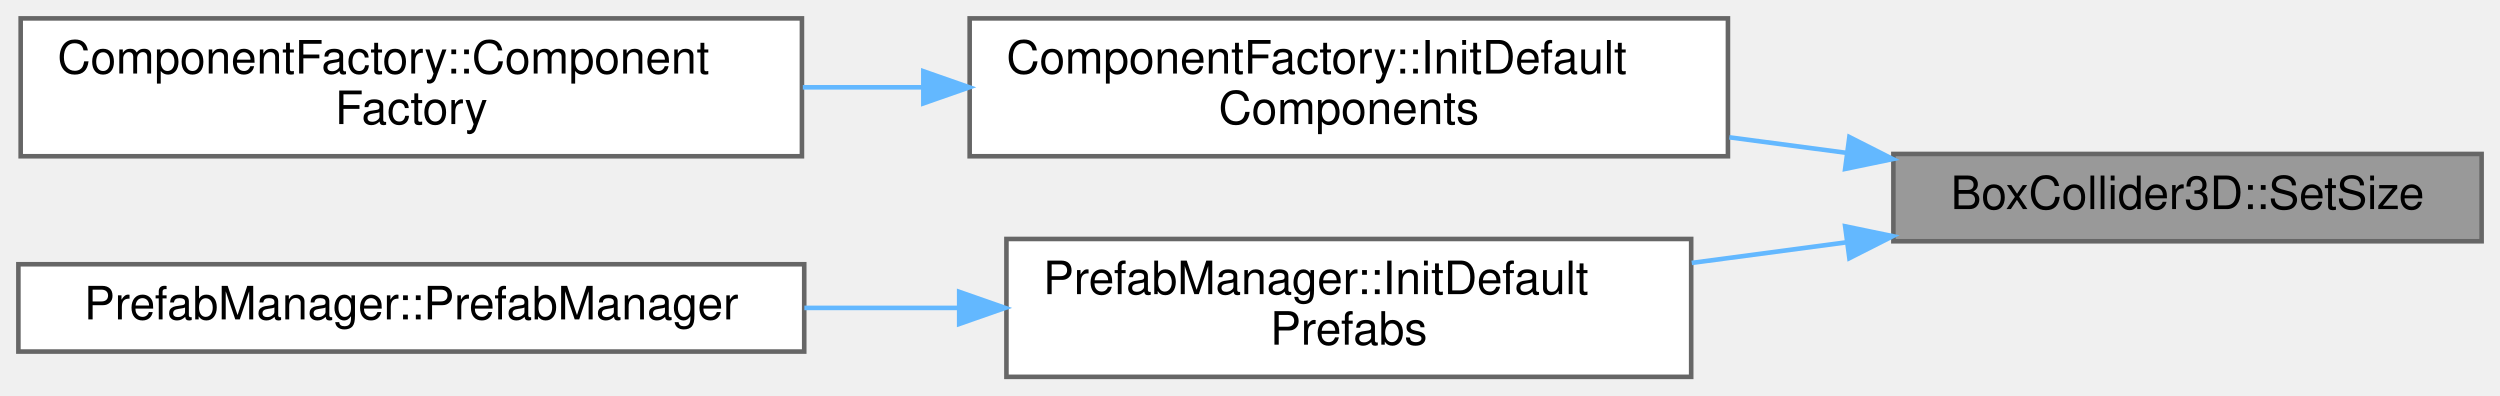
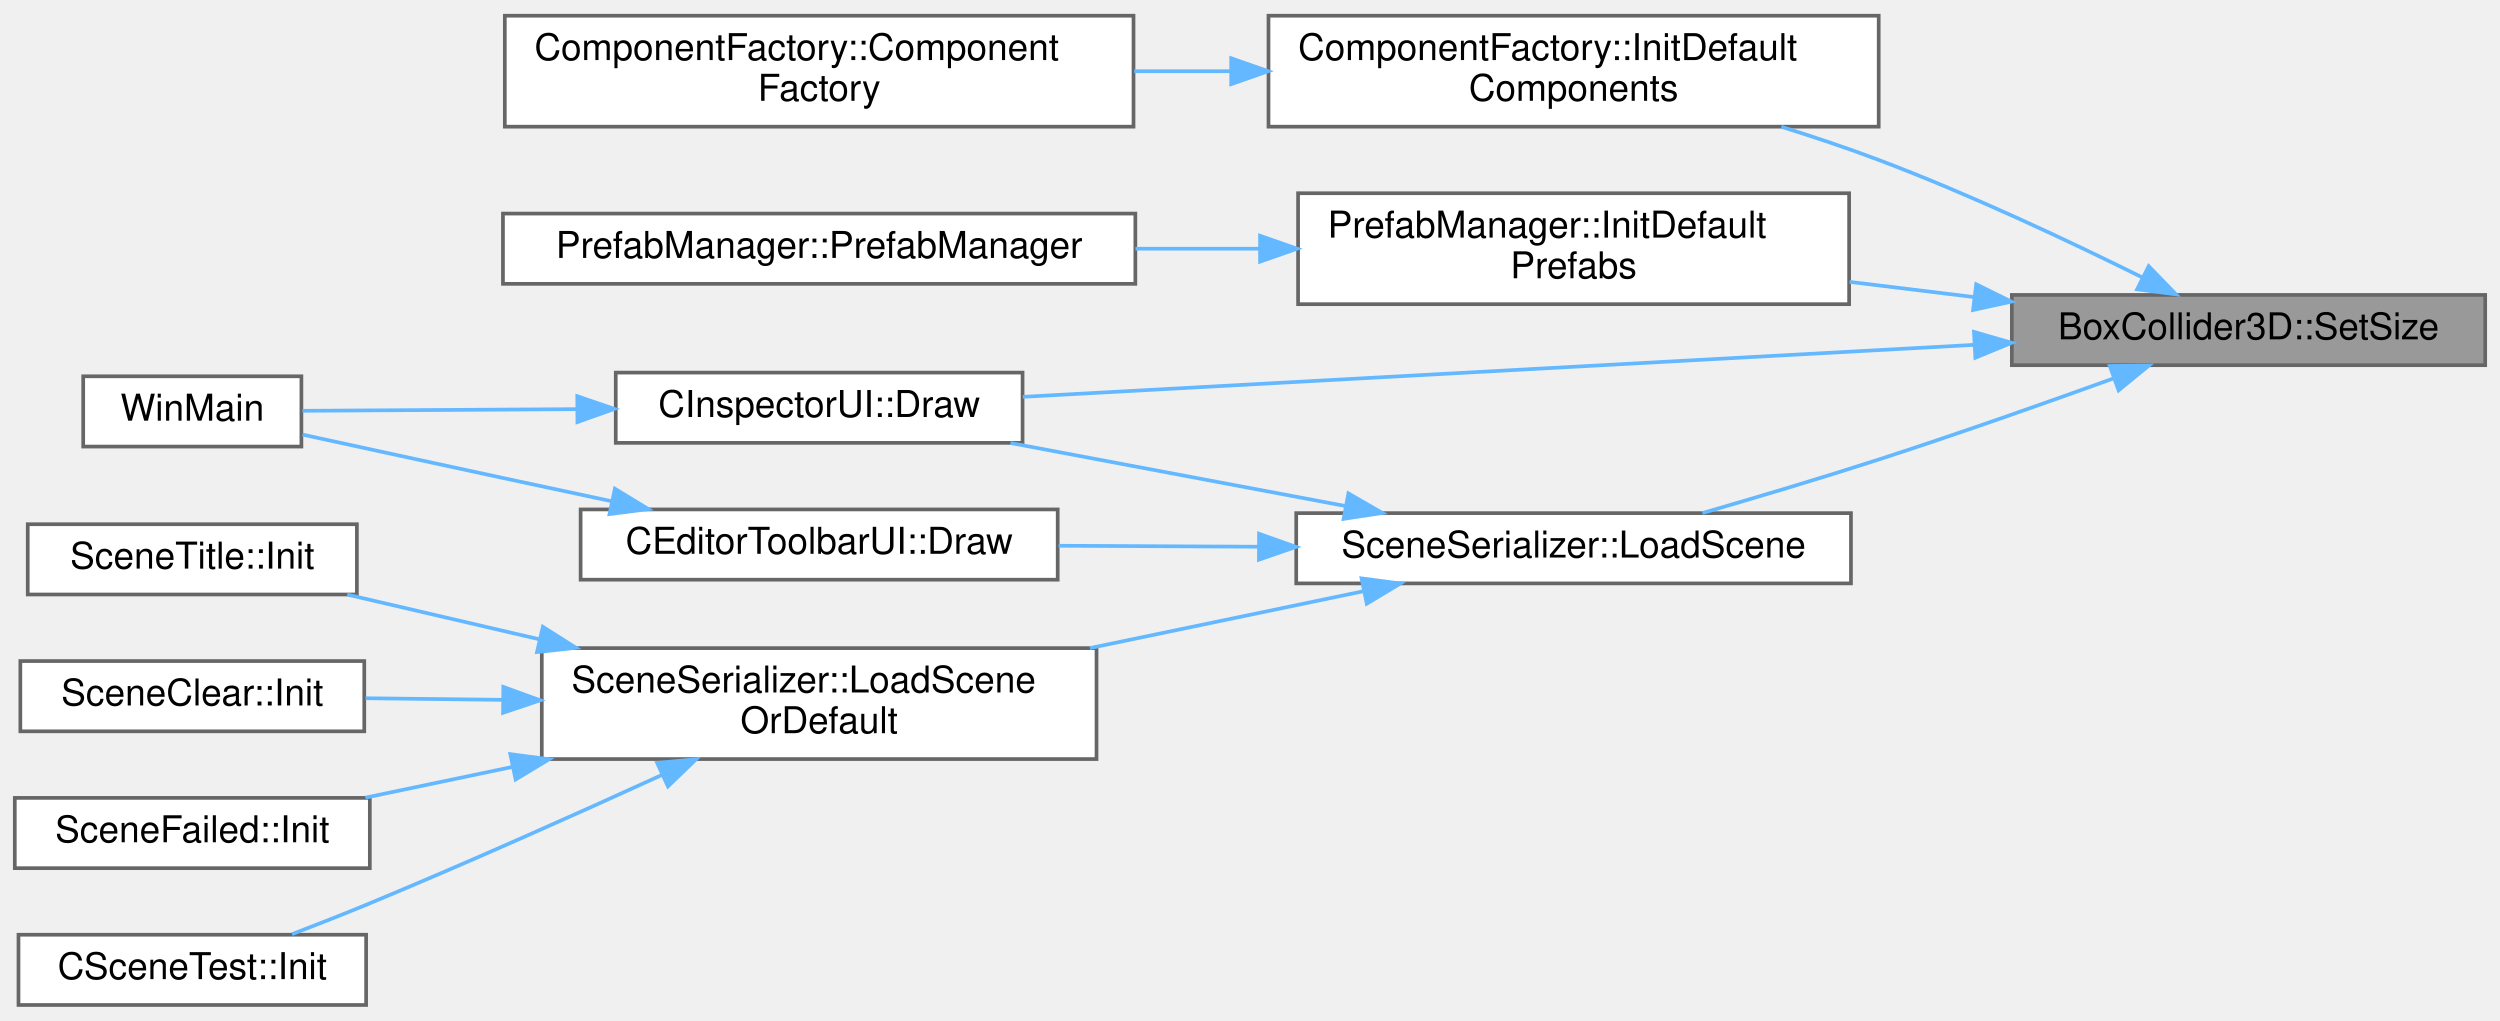
- <svg xmlns="http://www.w3.org/2000/svg" xmlns:xlink="http://www.w3.org/1999/xlink" width="544pt" height="86pt" viewBox="0.00 0.00 544.00 86.00">
-   <g id="graph0" class="graph" transform="scale(1 1) rotate(0) translate(4 82)">
+ <svg xmlns="http://www.w3.org/2000/svg" xmlns:xlink="http://www.w3.org/1999/xlink" width="676pt" height="276pt" viewBox="0.00 0.00 676.00 275.50">
+   <g id="graph0" class="graph" transform="scale(1 1) rotate(0) translate(4 271.5)">
    <g id="Node000001" class="node">
      <g id="a_Node000001">
        <a xlink:title=" ">
-           <polygon fill="#999999" stroke="#666666" points="536,-48.5 408,-48.5 408,-29.5 536,-29.5 536,-48.5" />
-           <text text-anchor="middle" x="472" y="-36.5" font-family="Helvetica,sans-Serif" font-size="10.00">BoxCollider3D::SetSize</text>
+           <polygon fill="#999999" stroke="#666666" points="668,-192 540,-192 540,-173 668,-173 668,-192" />
+           <text text-anchor="middle" x="604" y="-180" font-family="Helvetica,sans-Serif" font-size="10.00">BoxCollider3D::SetSize</text>
        </a>
      </g>
    </g>
    <g id="Node000002" class="node">
      <g id="a_Node000002">
-         <a xlink:href="classComponentFactory.html#a70b555bf5ad7d0ed93f26dd63c0f4292" target="_top" xlink:title=" ">
-           <polygon fill="white" stroke="#666666" points="372,-78 207,-78 207,-48 372,-48 372,-78" />
-           <text text-anchor="start" x="215" y="-66" font-family="Helvetica,sans-Serif" font-size="10.00">ComponentFactory::InitDefault</text>
-           <text text-anchor="middle" x="289.5" y="-55" font-family="Helvetica,sans-Serif" font-size="10.00">Components</text>
+         <a xlink:href="classCInspectorUI.html#af7b8c5d7cc17a5cd5fc261b151a1da07" target="_top" xlink:title=" ">
+           <polygon fill="white" stroke="#666666" points="272.5,-171 162.5,-171 162.5,-152 272.5,-152 272.5,-171" />
+           <text text-anchor="middle" x="217.5" y="-159" font-family="Helvetica,sans-Serif" font-size="10.00">CInspectorUI::Draw</text>
        </a>
      </g>
    </g>
    <g id="edge1_Node000001_Node000002" class="edge">
      <g id="a_edge1_Node000001_Node000002">
        <a xlink:title=" ">
-           <path fill="none" stroke="#63b8ff" d="M397.77,-48.74C389.38,-49.85 380.8,-50.99 372.31,-52.12" />
-           <polygon fill="#63b8ff" stroke="#63b8ff" points="398.42,-52.18 407.87,-47.39 397.5,-45.24 398.42,-52.18" />
+           <path fill="none" stroke="#63b8ff" d="M529.62,-178.49C454.57,-174.39 339.74,-168.12 272.58,-164.45" />
+           <polygon fill="#63b8ff" stroke="#63b8ff" points="529.76,-182.01 539.94,-179.06 530.14,-175.02 529.76,-182.01" />
        </a>
      </g>
    </g>
    <g id="Node000004" class="node">
      <g id="a_Node000004">
-         <a xlink:href="classPrefabManager.html#a2cd1c22ece86ab020db5c82f4d4928b8" target="_top" xlink:title=" ">
-           <polygon fill="white" stroke="#666666" points="364,-30 215,-30 215,0 364,0 364,-30" />
-           <text text-anchor="start" x="223" y="-18" font-family="Helvetica,sans-Serif" font-size="10.00">PrefabManager::InitDefault</text>
-           <text text-anchor="middle" x="289.5" y="-7" font-family="Helvetica,sans-Serif" font-size="10.00">Prefabs</text>
+         <a xlink:href="classComponentFactory.html#a70b555bf5ad7d0ed93f26dd63c0f4292" target="_top" xlink:title=" ">
+           <polygon fill="white" stroke="#666666" points="504,-267.5 339,-267.5 339,-237.5 504,-237.5 504,-267.5" />
+           <text text-anchor="start" x="347" y="-255.5" font-family="Helvetica,sans-Serif" font-size="10.00">ComponentFactory::InitDefault</text>
+           <text text-anchor="middle" x="421.5" y="-244.5" font-family="Helvetica,sans-Serif" font-size="10.00">Components</text>
        </a>
      </g>
    </g>
    <g id="edge3_Node000001_Node000004" class="edge">
      <g id="a_edge3_Node000001_Node000004">
        <a xlink:title=" ">
-           <path fill="none" stroke="#63b8ff" d="M397.79,-29.27C386.69,-27.79 375.23,-26.27 364.12,-24.79" />
-           <polygon fill="#63b8ff" stroke="#63b8ff" points="397.5,-32.76 407.87,-30.61 398.42,-25.82 397.5,-32.76" />
+           <path fill="none" stroke="#63b8ff" d="M575.4,-196.67C555.8,-206.4 528.69,-219.19 504,-228.5 495.58,-231.68 486.55,-234.7 477.67,-237.47" />
+           <polygon fill="#63b8ff" stroke="#63b8ff" points="577.01,-199.78 584.38,-192.17 573.87,-193.52 577.01,-199.78" />
+         </a>
+       </g>
+     </g>
+     <g id="Node000006" class="node">
+       <g id="a_Node000006">
+         <a xlink:href="classPrefabManager.html#a2cd1c22ece86ab020db5c82f4d4928b8" target="_top" xlink:title=" ">
+           <polygon fill="white" stroke="#666666" points="496,-219.5 347,-219.5 347,-189.5 496,-189.5 496,-219.5" />
+           <text text-anchor="start" x="355" y="-207.5" font-family="Helvetica,sans-Serif" font-size="10.00">PrefabManager::InitDefault</text>
+           <text text-anchor="middle" x="421.5" y="-196.5" font-family="Helvetica,sans-Serif" font-size="10.00">Prefabs</text>
+         </a>
+       </g>
+     </g>
+     <g id="edge5_Node000001_Node000006" class="edge">
+       <g id="a_edge5_Node000001_Node000006">
+         <a xlink:title=" ">
+           <path fill="none" stroke="#63b8ff" d="M529.79,-191.42C518.69,-192.78 507.23,-194.17 496.12,-195.53" />
+           <polygon fill="#63b8ff" stroke="#63b8ff" points="530.37,-194.88 539.87,-190.19 529.52,-187.93 530.37,-194.88" />
+         </a>
+       </g>
+     </g>
+     <g id="Node000008" class="node">
+       <g id="a_Node000008">
+         <a xlink:href="classSceneSerializer.html#abf0134833dc24356708fc5a8c03b9ca3" target="_top" xlink:title=" ">
+           <polygon fill="white" stroke="#666666" points="496.5,-133 346.5,-133 346.5,-114 496.5,-114 496.5,-133" />
+           <text text-anchor="middle" x="421.5" y="-121" font-family="Helvetica,sans-Serif" font-size="10.00">SceneSerializer::LoadScene</text>
+         </a>
+       </g>
+     </g>
+     <g id="edge7_Node000001_Node000008" class="edge">
+       <g id="a_edge7_Node000001_Node000008">
+         <a xlink:title=" ">
+           <path fill="none" stroke="#63b8ff" d="M567.44,-169.41C548.66,-162.63 525.17,-154.35 504,-147.5 488.42,-142.46 471.03,-137.28 456.33,-133.02" />
+           <polygon fill="#63b8ff" stroke="#63b8ff" points="566.48,-172.79 577.07,-172.91 568.87,-166.21 566.48,-172.79" />
        </a>
      </g>
    </g>
    <g id="Node000003" class="node">
      <g id="a_Node000003">
-         <a xlink:href="classComponentFactory.html#aaaaa1c4d580adeed012971d37b5494c5" target="_top" xlink:title=" ">
-           <polygon fill="white" stroke="#666666" points="170.5,-78 0.5,-78 0.5,-48 170.5,-48 170.5,-78" />
-           <text text-anchor="start" x="8.5" y="-66" font-family="Helvetica,sans-Serif" font-size="10.00">ComponentFactory::Component</text>
-           <text text-anchor="middle" x="85.5" y="-55" font-family="Helvetica,sans-Serif" font-size="10.00">Factory</text>
+         <a xlink:href="main_8cpp.html#af7c10ff064e89595606222f0641ffade" target="_top" xlink:title=" ">
+           <polygon fill="white" stroke="#666666" points="77.5,-170 18.5,-170 18.5,-151 77.5,-151 77.5,-170" />
+           <text text-anchor="middle" x="48" y="-158" font-family="Helvetica,sans-Serif" font-size="10.00">WinMain</text>
        </a>
      </g>
    </g>
    <g id="edge2_Node000002_Node000003" class="edge">
      <g id="a_edge2_Node000002_Node000003">
        <a xlink:title=" ">
-           <path fill="none" stroke="#63b8ff" d="M196.78,-63C188.09,-63 179.3,-63 170.69,-63" />
-           <polygon fill="#63b8ff" stroke="#63b8ff" points="196.92,-66.5 206.92,-63 196.92,-59.5 196.92,-66.5" />
+           <path fill="none" stroke="#63b8ff" d="M152.06,-161.12C126.41,-160.96 98.19,-160.79 77.78,-160.67" />
+           <polygon fill="#63b8ff" stroke="#63b8ff" points="152.1,-164.62 162.12,-161.18 152.14,-157.62 152.1,-164.62" />
        </a>
      </g>
    </g>
    <g id="Node000005" class="node">
      <g id="a_Node000005">
-         <a xlink:href="classPrefabManager.html#a172a21833b61f5883d2db26e3441b37d" target="_top" xlink:title=" ">
-           <polygon fill="white" stroke="#666666" points="171,-24.5 0,-24.5 0,-5.5 171,-5.5 171,-24.5" />
-           <text text-anchor="middle" x="85.5" y="-12.5" font-family="Helvetica,sans-Serif" font-size="10.00">PrefabManager::PrefabManager</text>
+         <a xlink:href="classComponentFactory.html#aaaaa1c4d580adeed012971d37b5494c5" target="_top" xlink:title=" ">
+           <polygon fill="white" stroke="#666666" points="302.5,-267.5 132.5,-267.5 132.5,-237.5 302.5,-237.5 302.5,-267.5" />
+           <text text-anchor="start" x="140.5" y="-255.5" font-family="Helvetica,sans-Serif" font-size="10.00">ComponentFactory::Component</text>
+           <text text-anchor="middle" x="217.5" y="-244.5" font-family="Helvetica,sans-Serif" font-size="10.00">Factory</text>
        </a>
      </g>
    </g>
    <g id="edge4_Node000004_Node000005" class="edge">
      <g id="a_edge4_Node000004_Node000005">
        <a xlink:title=" ">
-           <path fill="none" stroke="#63b8ff" d="M204.62,-15C193.52,-15 182.14,-15 171.03,-15" />
-           <polygon fill="#63b8ff" stroke="#63b8ff" points="204.72,-18.5 214.72,-15 204.72,-11.5 204.72,-18.5" />
+           <path fill="none" stroke="#63b8ff" d="M328.78,-252.5C320.09,-252.5 311.3,-252.5 302.69,-252.5" />
+           <polygon fill="#63b8ff" stroke="#63b8ff" points="328.92,-256 338.92,-252.5 328.92,-249 328.92,-256" />
+         </a>
+       </g>
+     </g>
+     <g id="Node000007" class="node">
+       <g id="a_Node000007">
+         <a xlink:href="classPrefabManager.html#a172a21833b61f5883d2db26e3441b37d" target="_top" xlink:title=" ">
+           <polygon fill="white" stroke="#666666" points="303,-214 132,-214 132,-195 303,-195 303,-214" />
+           <text text-anchor="middle" x="217.5" y="-202" font-family="Helvetica,sans-Serif" font-size="10.00">PrefabManager::PrefabManager</text>
+         </a>
+       </g>
+     </g>
+     <g id="edge6_Node000006_Node000007" class="edge">
+       <g id="a_edge6_Node000006_Node000007">
+         <a xlink:title=" ">
+           <path fill="none" stroke="#63b8ff" d="M336.62,-204.5C325.52,-204.5 314.14,-204.5 303.03,-204.5" />
+           <polygon fill="#63b8ff" stroke="#63b8ff" points="336.72,-208 346.72,-204.5 336.72,-201 336.72,-208" />
+         </a>
+       </g>
+     </g>
+     <g id="edge10_Node000008_Node000002" class="edge">
+       <g id="a_edge10_Node000008_Node000002">
+         <a xlink:title=" ">
+           <path fill="none" stroke="#63b8ff" d="M359.8,-134.92C330.9,-140.36 296.73,-146.78 269.23,-151.96" />
+           <polygon fill="#63b8ff" stroke="#63b8ff" points="360.61,-138.33 369.79,-133.04 359.31,-131.45 360.61,-138.33" />
+         </a>
+       </g>
+     </g>
+     <g id="Node000009" class="node">
+       <g id="a_Node000009">
+         <a xlink:href="classCEditorToolbarUI.html#a1926db543a9becb976938345ac3e7ff8" target="_top" xlink:title=" ">
+           <polygon fill="white" stroke="#666666" points="282,-134 153,-134 153,-115 282,-115 282,-134" />
+           <text text-anchor="middle" x="217.5" y="-122" font-family="Helvetica,sans-Serif" font-size="10.00">CEditorToolbarUI::Draw</text>
+         </a>
+       </g>
+     </g>
+     <g id="edge8_Node000008_Node000009" class="edge">
+       <g id="a_edge8_Node000008_Node000009">
+         <a xlink:title=" ">
+           <path fill="none" stroke="#63b8ff" d="M336.2,-123.92C318.15,-124.01 299.37,-124.1 282.25,-124.18" />
+           <polygon fill="#63b8ff" stroke="#63b8ff" points="336.45,-127.42 346.43,-123.87 336.41,-120.42 336.45,-127.42" />
+         </a>
+       </g>
+     </g>
+     <g id="Node000010" class="node">
+       <g id="a_Node000010">
+         <a xlink:href="classSceneSerializer.html#a9144b899b7f463e15e1ca284945ff76b" target="_top" xlink:title=" ">
+           <polygon fill="white" stroke="#666666" points="292.5,-96.5 142.5,-96.5 142.5,-66.5 292.5,-66.5 292.5,-96.5" />
+           <text text-anchor="start" x="150.5" y="-84.5" font-family="Helvetica,sans-Serif" font-size="10.00">SceneSerializer::LoadScene</text>
+           <text text-anchor="middle" x="217.5" y="-73.5" font-family="Helvetica,sans-Serif" font-size="10.00">OrDefault</text>
+         </a>
+       </g>
+     </g>
+     <g id="edge11_Node000008_Node000010" class="edge">
+       <g id="a_edge11_Node000008_Node000010">
+         <a xlink:title=" ">
+           <path fill="none" stroke="#63b8ff" d="M364.78,-111.91C341.88,-107.15 315.07,-101.58 290.7,-96.51" />
+           <polygon fill="#63b8ff" stroke="#63b8ff" points="364.16,-115.36 374.66,-113.97 365.58,-108.51 364.16,-115.36" />
+         </a>
+       </g>
+     </g>
+     <g id="edge9_Node000009_Node000003" class="edge">
+       <g id="a_edge9_Node000009_Node000003">
+         <a xlink:title=" ">
+           <path fill="none" stroke="#63b8ff" d="M161.3,-136.23C151.54,-138.31 141.47,-140.46 132,-142.5 113.98,-146.37 93.77,-150.76 77.8,-154.23" />
+           <polygon fill="#63b8ff" stroke="#63b8ff" points="162.27,-139.6 171.32,-134.09 160.81,-132.75 162.27,-139.6" />
+         </a>
+       </g>
+     </g>
+     <g id="Node000011" class="node">
+       <g id="a_Node000011">
+         <a xlink:href="classSceneClear.html#af940b84babd898d98877d30fdb0ad56c" target="_top" xlink:title=" ">
+           <polygon fill="white" stroke="#666666" points="94.5,-93 1.5,-93 1.5,-74 94.5,-74 94.5,-93" />
+           <text text-anchor="middle" x="48" y="-81" font-family="Helvetica,sans-Serif" font-size="10.00">SceneClear::Init</text>
+         </a>
+       </g>
+     </g>
+     <g id="edge12_Node000010_Node000011" class="edge">
+       <g id="a_edge12_Node000010_Node000011">
+         <a xlink:title=" ">
+           <path fill="none" stroke="#63b8ff" d="M131.84,-82.51C119.09,-82.66 106.36,-82.82 94.85,-82.95" />
+           <polygon fill="#63b8ff" stroke="#63b8ff" points="132.1,-86.01 142.06,-82.39 132.02,-79.01 132.1,-86.01" />
+         </a>
+       </g>
+     </g>
+     <g id="Node000012" class="node">
+       <g id="a_Node000012">
+         <a xlink:href="classSceneFailed.html#a1e540254b1a2bfab52ee4d8af2e8181c" target="_top" xlink:title=" ">
+           <polygon fill="white" stroke="#666666" points="96,-56 0,-56 0,-37 96,-37 96,-56" />
+           <text text-anchor="middle" x="48" y="-44" font-family="Helvetica,sans-Serif" font-size="10.00">SceneFailed::Init</text>
+         </a>
+       </g>
+     </g>
+     <g id="edge13_Node000010_Node000012" class="edge">
+       <g id="a_edge13_Node000010_Node000012">
+         <a xlink:title=" ">
+           <path fill="none" stroke="#63b8ff" d="M134.57,-64.38C120.89,-61.52 107.16,-58.65 94.81,-56.07" />
+           <polygon fill="#63b8ff" stroke="#63b8ff" points="133.99,-67.83 144.49,-66.45 135.42,-60.98 133.99,-67.83" />
+         </a>
+       </g>
+     </g>
+     <g id="Node000013" class="node">
+       <g id="a_Node000013">
+         <a xlink:href="classCSceneTest.html#af72294d8bca5d127055fdcf296cc1e5c" target="_top" xlink:title=" ">
+           <polygon fill="white" stroke="#666666" points="95,-19 1,-19 1,0 95,0 95,-19" />
+           <text text-anchor="middle" x="48" y="-7" font-family="Helvetica,sans-Serif" font-size="10.00">CSceneTest::Init</text>
+         </a>
+       </g>
+     </g>
+     <g id="edge14_Node000010_Node000013" class="edge">
+       <g id="a_edge14_Node000010_Node000013">
+         <a xlink:title=" ">
+           <path fill="none" stroke="#63b8ff" d="M175.06,-62.24C151.93,-51.67 122.52,-38.51 96,-27.5 89.22,-24.69 81.83,-21.78 74.96,-19.15" />
+           <polygon fill="#63b8ff" stroke="#63b8ff" points="173.69,-65.47 184.24,-66.46 176.61,-59.1 173.69,-65.47" />
+         </a>
+       </g>
+     </g>
+     <g id="Node000014" class="node">
+       <g id="a_Node000014">
+         <a xlink:href="classSceneTitle.html#a06205b4d192b9d9b9ca9bccbb61af2d2" target="_top" xlink:title=" ">
+           <polygon fill="white" stroke="#666666" points="92.5,-130 3.5,-130 3.5,-111 92.5,-111 92.5,-130" />
+           <text text-anchor="middle" x="48" y="-118" font-family="Helvetica,sans-Serif" font-size="10.00">SceneTitle::Init</text>
+         </a>
+       </g>
+     </g>
+     <g id="edge15_Node000010_Node000014" class="edge">
+       <g id="a_edge15_Node000010_Node000014">
+         <a xlink:title=" ">
+           <path fill="none" stroke="#63b8ff" d="M141.89,-98.87C124.01,-103.03 105.57,-107.33 89.88,-110.98" />
+           <polygon fill="#63b8ff" stroke="#63b8ff" points="142.79,-102.26 151.74,-96.58 141.21,-95.44 142.79,-102.26" />
        </a>
      </g>
    </g>
  </g>
</svg>
